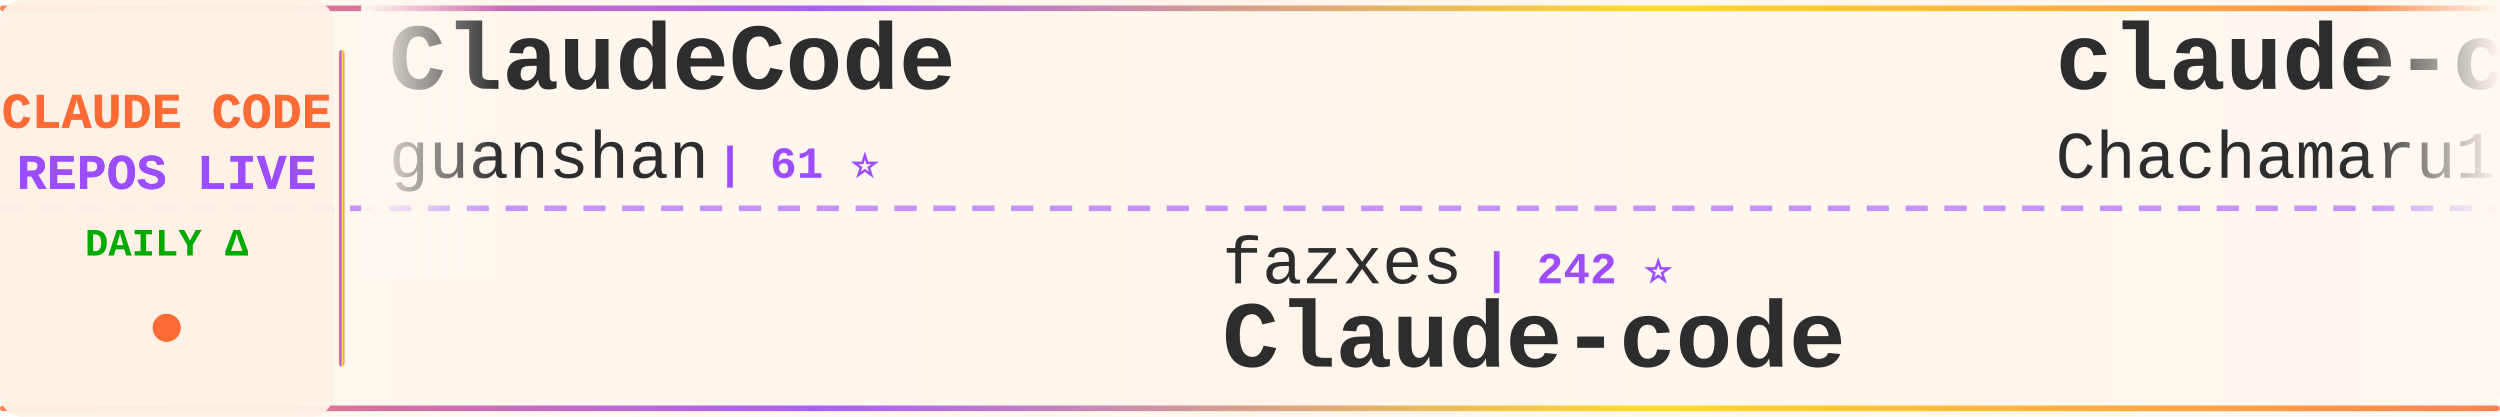
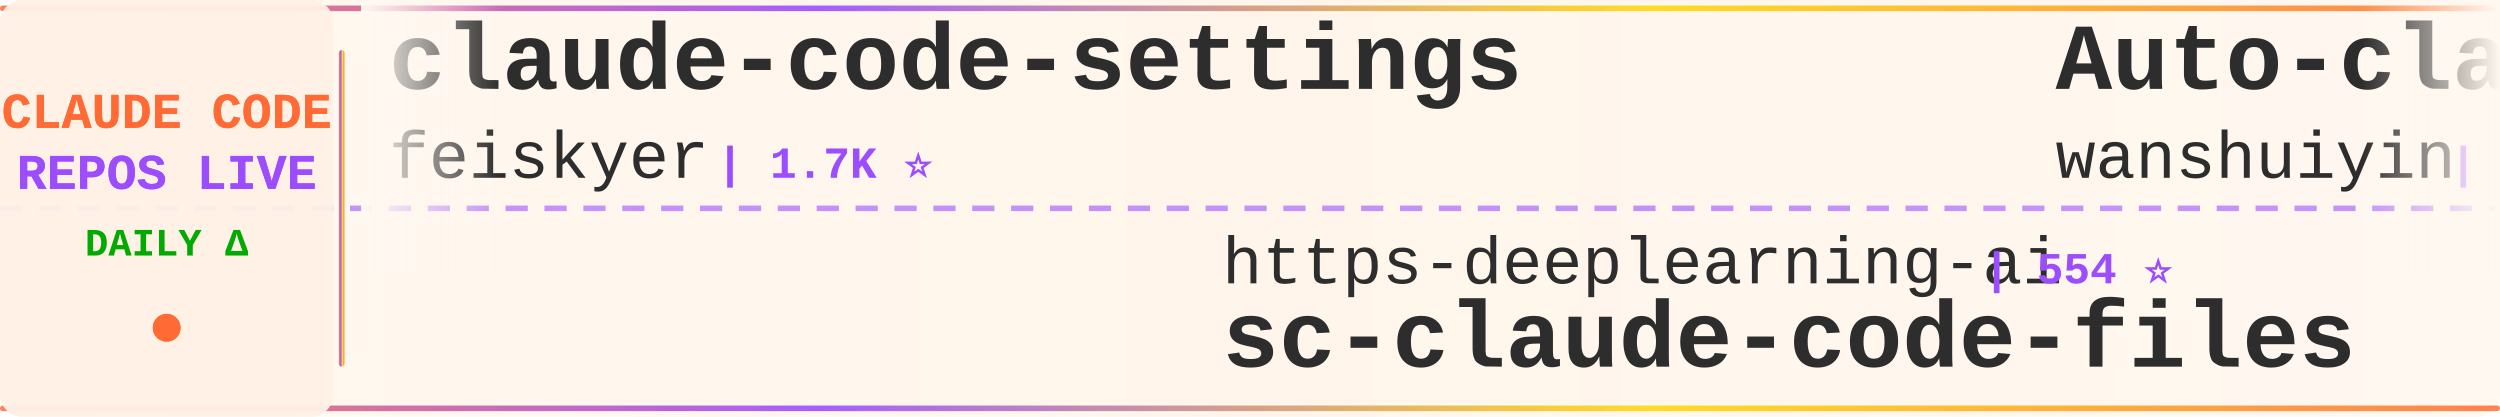
<svg xmlns="http://www.w3.org/2000/svg" width="900" height="150">
  <defs>
    <linearGradient id="tickerBg" x1="0%" y1="0%" x2="100%" y2="0%">
      <stop offset="0%" style="stop-color:#fff8f0;stop-opacity:0.98" />
      <stop offset="50%" style="stop-color:#fff5eb;stop-opacity:1" />
      <stop offset="100%" style="stop-color:#fff8f0;stop-opacity:0.98" />
    </linearGradient>
    <linearGradient id="borderGrad" x1="0%" y1="0%" x2="100%" y2="0%">
      <stop offset="0%" style="stop-color:#FF6B35;stop-opacity:0.85">
        <animate attributeName="stop-opacity" values="0.85;1;0.85" dur="2s" repeatCount="indefinite" />
      </stop>
      <stop offset="33%" style="stop-color:#9C4EFF;stop-opacity:0.9">
        <animate attributeName="stop-opacity" values="0.9;1;0.9" dur="2.2s" repeatCount="indefinite" />
      </stop>
      <stop offset="66%" style="stop-color:#FFD700;stop-opacity:0.85">
        <animate attributeName="stop-opacity" values="0.85;1;0.85" dur="1.8s" repeatCount="indefinite" />
      </stop>
      <stop offset="100%" style="stop-color:#FF6B35;stop-opacity:0.85">
        <animate attributeName="stop-opacity" values="0.85;1;0.85" dur="2s" repeatCount="indefinite" />
      </stop>
    </linearGradient>
    <filter id="textGlow">
      <feGaussianBlur stdDeviation="0.15" result="coloredBlur" />
      <feMerge>
        <feMergeNode in="coloredBlur" />
        <feMergeNode in="SourceGraphic" />
      </feMerge>
    </filter>
    <filter id="metricGlow">
      <feGaussianBlur stdDeviation="0.2" result="coloredBlur" />
      <feMerge>
        <feMergeNode in="coloredBlur" />
        <feMergeNode in="SourceGraphic" />
      </feMerge>
    </filter>
    <linearGradient id="leftFade" x1="0%" y1="0%" x2="100%" y2="0%">
      <stop offset="0%" style="stop-color:#fff8f0;stop-opacity:1" />
      <stop offset="100%" style="stop-color:#fff8f0;stop-opacity:0" />
    </linearGradient>
    <linearGradient id="rightFade" x1="0%" y1="0%" x2="100%" y2="0%">
      <stop offset="0%" style="stop-color:#fff8f0;stop-opacity:0" />
      <stop offset="100%" style="stop-color:#fff8f0;stop-opacity:1" />
    </linearGradient>
  </defs>
  <rect width="900" height="150" fill="url(#tickerBg)" rx="8" />
  <rect x="0" y="2" width="900" height="2" fill="url(#borderGrad)" rx="1" />
  <rect x="0" y="146" width="900" height="2" fill="url(#borderGrad)" rx="1" />
  <line x1="0" y1="75" x2="900" y2="75" stroke="#9C4EFF" stroke-width="2" stroke-dasharray="8 6" opacity="0.6" />
  <rect x="0" y="0" width="120" height="150" fill="#fff0e6" opacity="0.95" rx="8" />
  <text x="60" y="46" font-family="'Courier New', monospace" font-size="18" font-weight="bold" fill="#FF6B35" text-anchor="middle" filter="url(#textGlow)">
    CLAUDE CODE
  </text>
  <text x="60" y="68" font-family="'Courier New', monospace" font-size="18" font-weight="bold" fill="#9C4EFF" text-anchor="middle" filter="url(#textGlow)">
    REPOS LIVE
  </text>
  <text x="60" y="92" font-family="'Courier New', monospace" font-size="14" font-weight="bold" fill="#00aa00" text-anchor="middle">
    DAILY Δ
  </text>
  <circle cx="60" cy="118" r="5" fill="#FF6B35" filter="url(#metricGlow)">
    <animate attributeName="r" values="4;6;4" dur="1.5s" repeatCount="indefinite" />
    <animate attributeName="opacity" values="0.6;1;0.6" dur="1.5s" repeatCount="indefinite" />
  </circle>
  <rect x="122" y="18" width="2" height="114" fill="url(#borderGrad)" rx="1" />
  <clipPath id="tickerClip">
    <rect x="130" y="0" width="770" height="150" />
  </clipPath>
  <g clip-path="url(#tickerClip)">
    <g id="tickerItems">
      <animateTransform attributeName="transform" attributeType="XML" type="translate" from="0 0" to="-3000 0" dur="54s" repeatCount="indefinite" />
      <g transform="translate(0, 0)">
-         <text x="140" y="32" font-family="'Courier New', monospace" font-size="34" font-weight="bold" fill="#2d2d2d">ClaudeCode</text>
-         <text x="140" y="64" font-family="'Courier New', monospace" font-size="24" font-weight="normal" fill="#2d2d2d" opacity="1.0">guanshan</text>
-         <text x="258" y="64" font-family="'Courier New', monospace" font-size="16" font-weight="bold" fill="#9C4EFF"> | 61 ⭐</text>
-       </g>
-       <g transform="translate(300, 0)">
-         <text x="140" y="102" font-family="'Courier New', monospace" font-size="24" font-weight="normal" fill="#2d2d2d" opacity="1.0">fazxes</text>
-         <text x="234" y="102" font-family="'Courier New', monospace" font-size="16" font-weight="bold" fill="#9C4EFF"> | 242 ⭐</text>
-         <text x="140" y="132" font-family="'Courier New', monospace" font-size="34" font-weight="bold" fill="#2d2d2d">Claude-code</text>
-       </g>
-       <g transform="translate(600, 0)">
-         <text x="140" y="32" font-family="'Courier New', monospace" font-size="34" font-weight="bold" fill="#2d2d2d">claude-code-harness</text>
-         <text x="140" y="64" font-family="'Courier New', monospace" font-size="24" font-weight="normal" fill="#2d2d2d" opacity="1.0">Chachamaru127</text>
-         <text x="318" y="64" font-family="'Courier New', monospace" font-size="16" font-weight="bold" fill="#9C4EFF"> | 3.1K ⭐</text>
-       </g>
-       <g transform="translate(900, 0)">
-         <text x="140" y="102" font-family="'Courier New', monospace" font-size="24" font-weight="normal" fill="#2d2d2d" opacity="1.0">hangsman</text>
-         <text x="258" y="102" font-family="'Courier New', monospace" font-size="16" font-weight="bold" fill="#9C4EFF"> | 795 ⭐</text>
-         <text x="140" y="132" font-family="'Courier New', monospace" font-size="34" font-weight="bold" fill="#2d2d2d">claude-code-source</text>
-       </g>
-       <g transform="translate(1200, 0)">
-         <text x="140" y="32" font-family="'Courier New', monospace" font-size="34" font-weight="bold" fill="#2d2d2d">edmunds-claude-code</text>
-         <text x="140" y="64" font-family="'Courier New', monospace" font-size="24" font-weight="normal" fill="#2d2d2d" opacity="1.0">edmund-io</text>
-         <text x="270" y="64" font-family="'Courier New', monospace" font-size="16" font-weight="bold" fill="#9C4EFF"> | 1.5K ⭐</text>
-       </g>
-       <g transform="translate(1500, 0)">
-         <text x="140" y="102" font-family="'Courier New', monospace" font-size="24" font-weight="normal" fill="#2d2d2d" opacity="1.0">ponponon</text>
-         <text x="258" y="102" font-family="'Courier New', monospace" font-size="16" font-weight="bold" fill="#9C4EFF"> | 2.3K ⭐</text>
-         <text x="140" y="132" font-family="'Courier New', monospace" font-size="34" font-weight="bold" fill="#2d2d2d">claude_code_src</text>
-       </g>
-       <g transform="translate(1800, 0)">
        <text x="140" y="32" font-family="'Courier New', monospace" font-size="34" font-weight="bold" fill="#2d2d2d">claude-code-settings</text>
        <text x="140" y="64" font-family="'Courier New', monospace" font-size="24" font-weight="normal" fill="#2d2d2d" opacity="1.0">feiskyer</text>
        <text x="258" y="64" font-family="'Courier New', monospace" font-size="16" font-weight="bold" fill="#9C4EFF"> | 1.7K ⭐</text>
      </g>
+       <g transform="translate(300, 0)">
+         <text x="140" y="102" font-family="'Courier New', monospace" font-size="24" font-weight="normal" fill="#2d2d2d" opacity="1.0">https-deeplearning-ai</text>
+         <text x="414" y="102" font-family="'Courier New', monospace" font-size="16" font-weight="bold" fill="#9C4EFF"> | 554 ⭐</text>
+         <text x="140" y="132" font-family="'Courier New', monospace" font-size="34" font-weight="bold" fill="#2d2d2d">sc-claude-code-files</text>
+       </g>
+       <g transform="translate(600, 0)">
+         <text x="140" y="32" font-family="'Courier New', monospace" font-size="34" font-weight="bold" fill="#2d2d2d">Auto-claude-code-researc...</text>
+         <text x="140" y="64" font-family="'Courier New', monospace" font-size="24" font-weight="normal" fill="#2d2d2d" opacity="1.0">wanshuiyin</text>
+         <text x="282" y="64" font-family="'Courier New', monospace" font-size="16" font-weight="bold" fill="#9C4EFF"> | 16.6K ⭐ +10</text>
+       </g>
+       <g transform="translate(900, 0)">
+         <text x="140" y="102" font-family="'Courier New', monospace" font-size="24" font-weight="normal" fill="#2d2d2d" opacity="1.0">disler</text>
+         <text x="234" y="102" font-family="'Courier New', monospace" font-size="16" font-weight="bold" fill="#9C4EFF"> | 3.9K ⭐</text>
+         <text x="140" y="132" font-family="'Courier New', monospace" font-size="34" font-weight="bold" fill="#2d2d2d">claude-code-hooks-master...</text>
+       </g>
+       <g transform="translate(1200, 0)">
+         <text x="140" y="32" font-family="'Courier New', monospace" font-size="34" font-weight="bold" fill="#2d2d2d">claude-code-prompts</text>
+         <text x="140" y="64" font-family="'Courier New', monospace" font-size="24" font-weight="normal" fill="#2d2d2d" opacity="1.0">repowise-dev</text>
+         <text x="306" y="64" font-family="'Courier New', monospace" font-size="16" font-weight="bold" fill="#9C4EFF"> | 1.2K ⭐</text>
+       </g>
+       <g transform="translate(1500, 0)">
+         <text x="140" y="102" font-family="'Courier New', monospace" font-size="24" font-weight="normal" fill="#2d2d2d" opacity="1.0">1rgs</text>
+         <text x="210" y="102" font-family="'Courier New', monospace" font-size="16" font-weight="bold" fill="#9C4EFF"> | 3.8K ⭐ +1</text>
+         <text x="140" y="132" font-family="'Courier New', monospace" font-size="34" font-weight="bold" fill="#2d2d2d">claude-code-proxy</text>
+       </g>
+       <g transform="translate(1800, 0)">
+         <text x="140" y="32" font-family="'Courier New', monospace" font-size="34" font-weight="bold" fill="#2d2d2d">claude-code-source</text>
+         <text x="140" y="64" font-family="'Courier New', monospace" font-size="24" font-weight="normal" fill="#2d2d2d" opacity="1.0">hangsman</text>
+         <text x="258" y="64" font-family="'Courier New', monospace" font-size="16" font-weight="bold" fill="#9C4EFF"> | 795 ⭐</text>
+       </g>
      <g transform="translate(2100, 0)">
-         <text x="140" y="102" font-family="'Courier New', monospace" font-size="24" font-weight="normal" fill="#2d2d2d" opacity="1.0">zebbern</text>
-         <text x="246" y="102" font-family="'Courier New', monospace" font-size="16" font-weight="bold" fill="#9C4EFF"> | 4.6K ⭐</text>
-         <text x="140" y="132" font-family="'Courier New', monospace" font-size="34" font-weight="bold" fill="#2d2d2d">claude-code-guide</text>
+         <text x="140" y="102" font-family="'Courier New', monospace" font-size="24" font-weight="normal" fill="#2d2d2d" opacity="1.0">KPR111</text>
+         <text x="234" y="102" font-family="'Courier New', monospace" font-size="16" font-weight="bold" fill="#9C4EFF"> | 18 ⭐</text>
+         <text x="140" y="132" font-family="'Courier New', monospace" font-size="34" font-weight="bold" fill="#2d2d2d">Claude-Code</text>
      </g>
      <g transform="translate(2400, 0)">
-         <text x="140" y="32" font-family="'Courier New', monospace" font-size="34" font-weight="bold" fill="#2d2d2d">how-claude-code-works</text>
-         <text x="140" y="64" font-family="'Courier New', monospace" font-size="24" font-weight="normal" fill="#2d2d2d" opacity="1.0">Windy3f3f3f3f</text>
-         <text x="318" y="64" font-family="'Courier New', monospace" font-size="16" font-weight="bold" fill="#9C4EFF"> | 3.7K ⭐</text>
+         <text x="140" y="32" font-family="'Courier New', monospace" font-size="34" font-weight="bold" fill="#2d2d2d">Claude-code</text>
+         <text x="140" y="64" font-family="'Courier New', monospace" font-size="24" font-weight="normal" fill="#2d2d2d" opacity="1.0">zstmfhy</text>
+         <text x="246" y="64" font-family="'Courier New', monospace" font-size="16" font-weight="bold" fill="#9C4EFF"> | 189 ⭐</text>
      </g>
      <g transform="translate(2700, 0)">
-         <text x="140" y="102" font-family="'Courier New', monospace" font-size="24" font-weight="normal" fill="#2d2d2d" opacity="1.0">chauncygu</text>
-         <text x="270" y="102" font-family="'Courier New', monospace" font-size="16" font-weight="bold" fill="#9C4EFF"> | 2.8K ⭐</text>
-         <text x="140" y="132" font-family="'Courier New', monospace" font-size="34" font-weight="bold" fill="#2d2d2d">collection-claude-code-s...</text>
+         <text x="140" y="102" font-family="'Courier New', monospace" font-size="24" font-weight="normal" fill="#2d2d2d" opacity="1.0">digitalsamba</text>
+         <text x="306" y="102" font-family="'Courier New', monospace" font-size="16" font-weight="bold" fill="#9C4EFF"> | 2.1K ⭐ +2</text>
+         <text x="140" y="132" font-family="'Courier New', monospace" font-size="34" font-weight="bold" fill="#2d2d2d">claude-code-video-toolki...</text>
      </g>
      <g transform="translate(3000, 0)">
-         <text x="140" y="32" font-family="'Courier New', monospace" font-size="34" font-weight="bold" fill="#2d2d2d">ClaudeCode</text>
-         <text x="140" y="64" font-family="'Courier New', monospace" font-size="24" font-weight="normal" fill="#2d2d2d" opacity="1.0">guanshan</text>
-         <text x="258" y="64" font-family="'Courier New', monospace" font-size="16" font-weight="bold" fill="#9C4EFF"> | 61 ⭐</text>
+         <text x="140" y="32" font-family="'Courier New', monospace" font-size="34" font-weight="bold" fill="#2d2d2d">claude-code-settings</text>
+         <text x="140" y="64" font-family="'Courier New', monospace" font-size="24" font-weight="normal" fill="#2d2d2d" opacity="1.0">feiskyer</text>
+         <text x="258" y="64" font-family="'Courier New', monospace" font-size="16" font-weight="bold" fill="#9C4EFF"> | 1.7K ⭐</text>
      </g>
      <g transform="translate(3300, 0)">
-         <text x="140" y="102" font-family="'Courier New', monospace" font-size="24" font-weight="normal" fill="#2d2d2d" opacity="1.0">fazxes</text>
-         <text x="234" y="102" font-family="'Courier New', monospace" font-size="16" font-weight="bold" fill="#9C4EFF"> | 242 ⭐</text>
-         <text x="140" y="132" font-family="'Courier New', monospace" font-size="34" font-weight="bold" fill="#2d2d2d">Claude-code</text>
+         <text x="140" y="102" font-family="'Courier New', monospace" font-size="24" font-weight="normal" fill="#2d2d2d" opacity="1.0">https-deeplearning-ai</text>
+         <text x="414" y="102" font-family="'Courier New', monospace" font-size="16" font-weight="bold" fill="#9C4EFF"> | 554 ⭐</text>
+         <text x="140" y="132" font-family="'Courier New', monospace" font-size="34" font-weight="bold" fill="#2d2d2d">sc-claude-code-files</text>
      </g>
      <g transform="translate(3600, 0)">
-         <text x="140" y="32" font-family="'Courier New', monospace" font-size="34" font-weight="bold" fill="#2d2d2d">claude-code-harness</text>
-         <text x="140" y="64" font-family="'Courier New', monospace" font-size="24" font-weight="normal" fill="#2d2d2d" opacity="1.0">Chachamaru127</text>
-         <text x="318" y="64" font-family="'Courier New', monospace" font-size="16" font-weight="bold" fill="#9C4EFF"> | 3.1K ⭐</text>
+         <text x="140" y="32" font-family="'Courier New', monospace" font-size="34" font-weight="bold" fill="#2d2d2d">Auto-claude-code-researc...</text>
+         <text x="140" y="64" font-family="'Courier New', monospace" font-size="24" font-weight="normal" fill="#2d2d2d" opacity="1.0">wanshuiyin</text>
+         <text x="282" y="64" font-family="'Courier New', monospace" font-size="16" font-weight="bold" fill="#9C4EFF"> | 16.6K ⭐ +10</text>
      </g>
      <g transform="translate(3900, 0)">
-         <text x="140" y="102" font-family="'Courier New', monospace" font-size="24" font-weight="normal" fill="#2d2d2d" opacity="1.0">hangsman</text>
-         <text x="258" y="102" font-family="'Courier New', monospace" font-size="16" font-weight="bold" fill="#9C4EFF"> | 795 ⭐</text>
-         <text x="140" y="132" font-family="'Courier New', monospace" font-size="34" font-weight="bold" fill="#2d2d2d">claude-code-source</text>
+         <text x="140" y="102" font-family="'Courier New', monospace" font-size="24" font-weight="normal" fill="#2d2d2d" opacity="1.0">disler</text>
+         <text x="234" y="102" font-family="'Courier New', monospace" font-size="16" font-weight="bold" fill="#9C4EFF"> | 3.9K ⭐</text>
+         <text x="140" y="132" font-family="'Courier New', monospace" font-size="34" font-weight="bold" fill="#2d2d2d">claude-code-hooks-master...</text>
      </g>
    </g>
  </g>
  <rect x="130" y="0" width="50" height="100" fill="url(#leftFade)" />
  <rect x="850" y="0" width="50" height="100" fill="url(#rightFade)" />
</svg>
